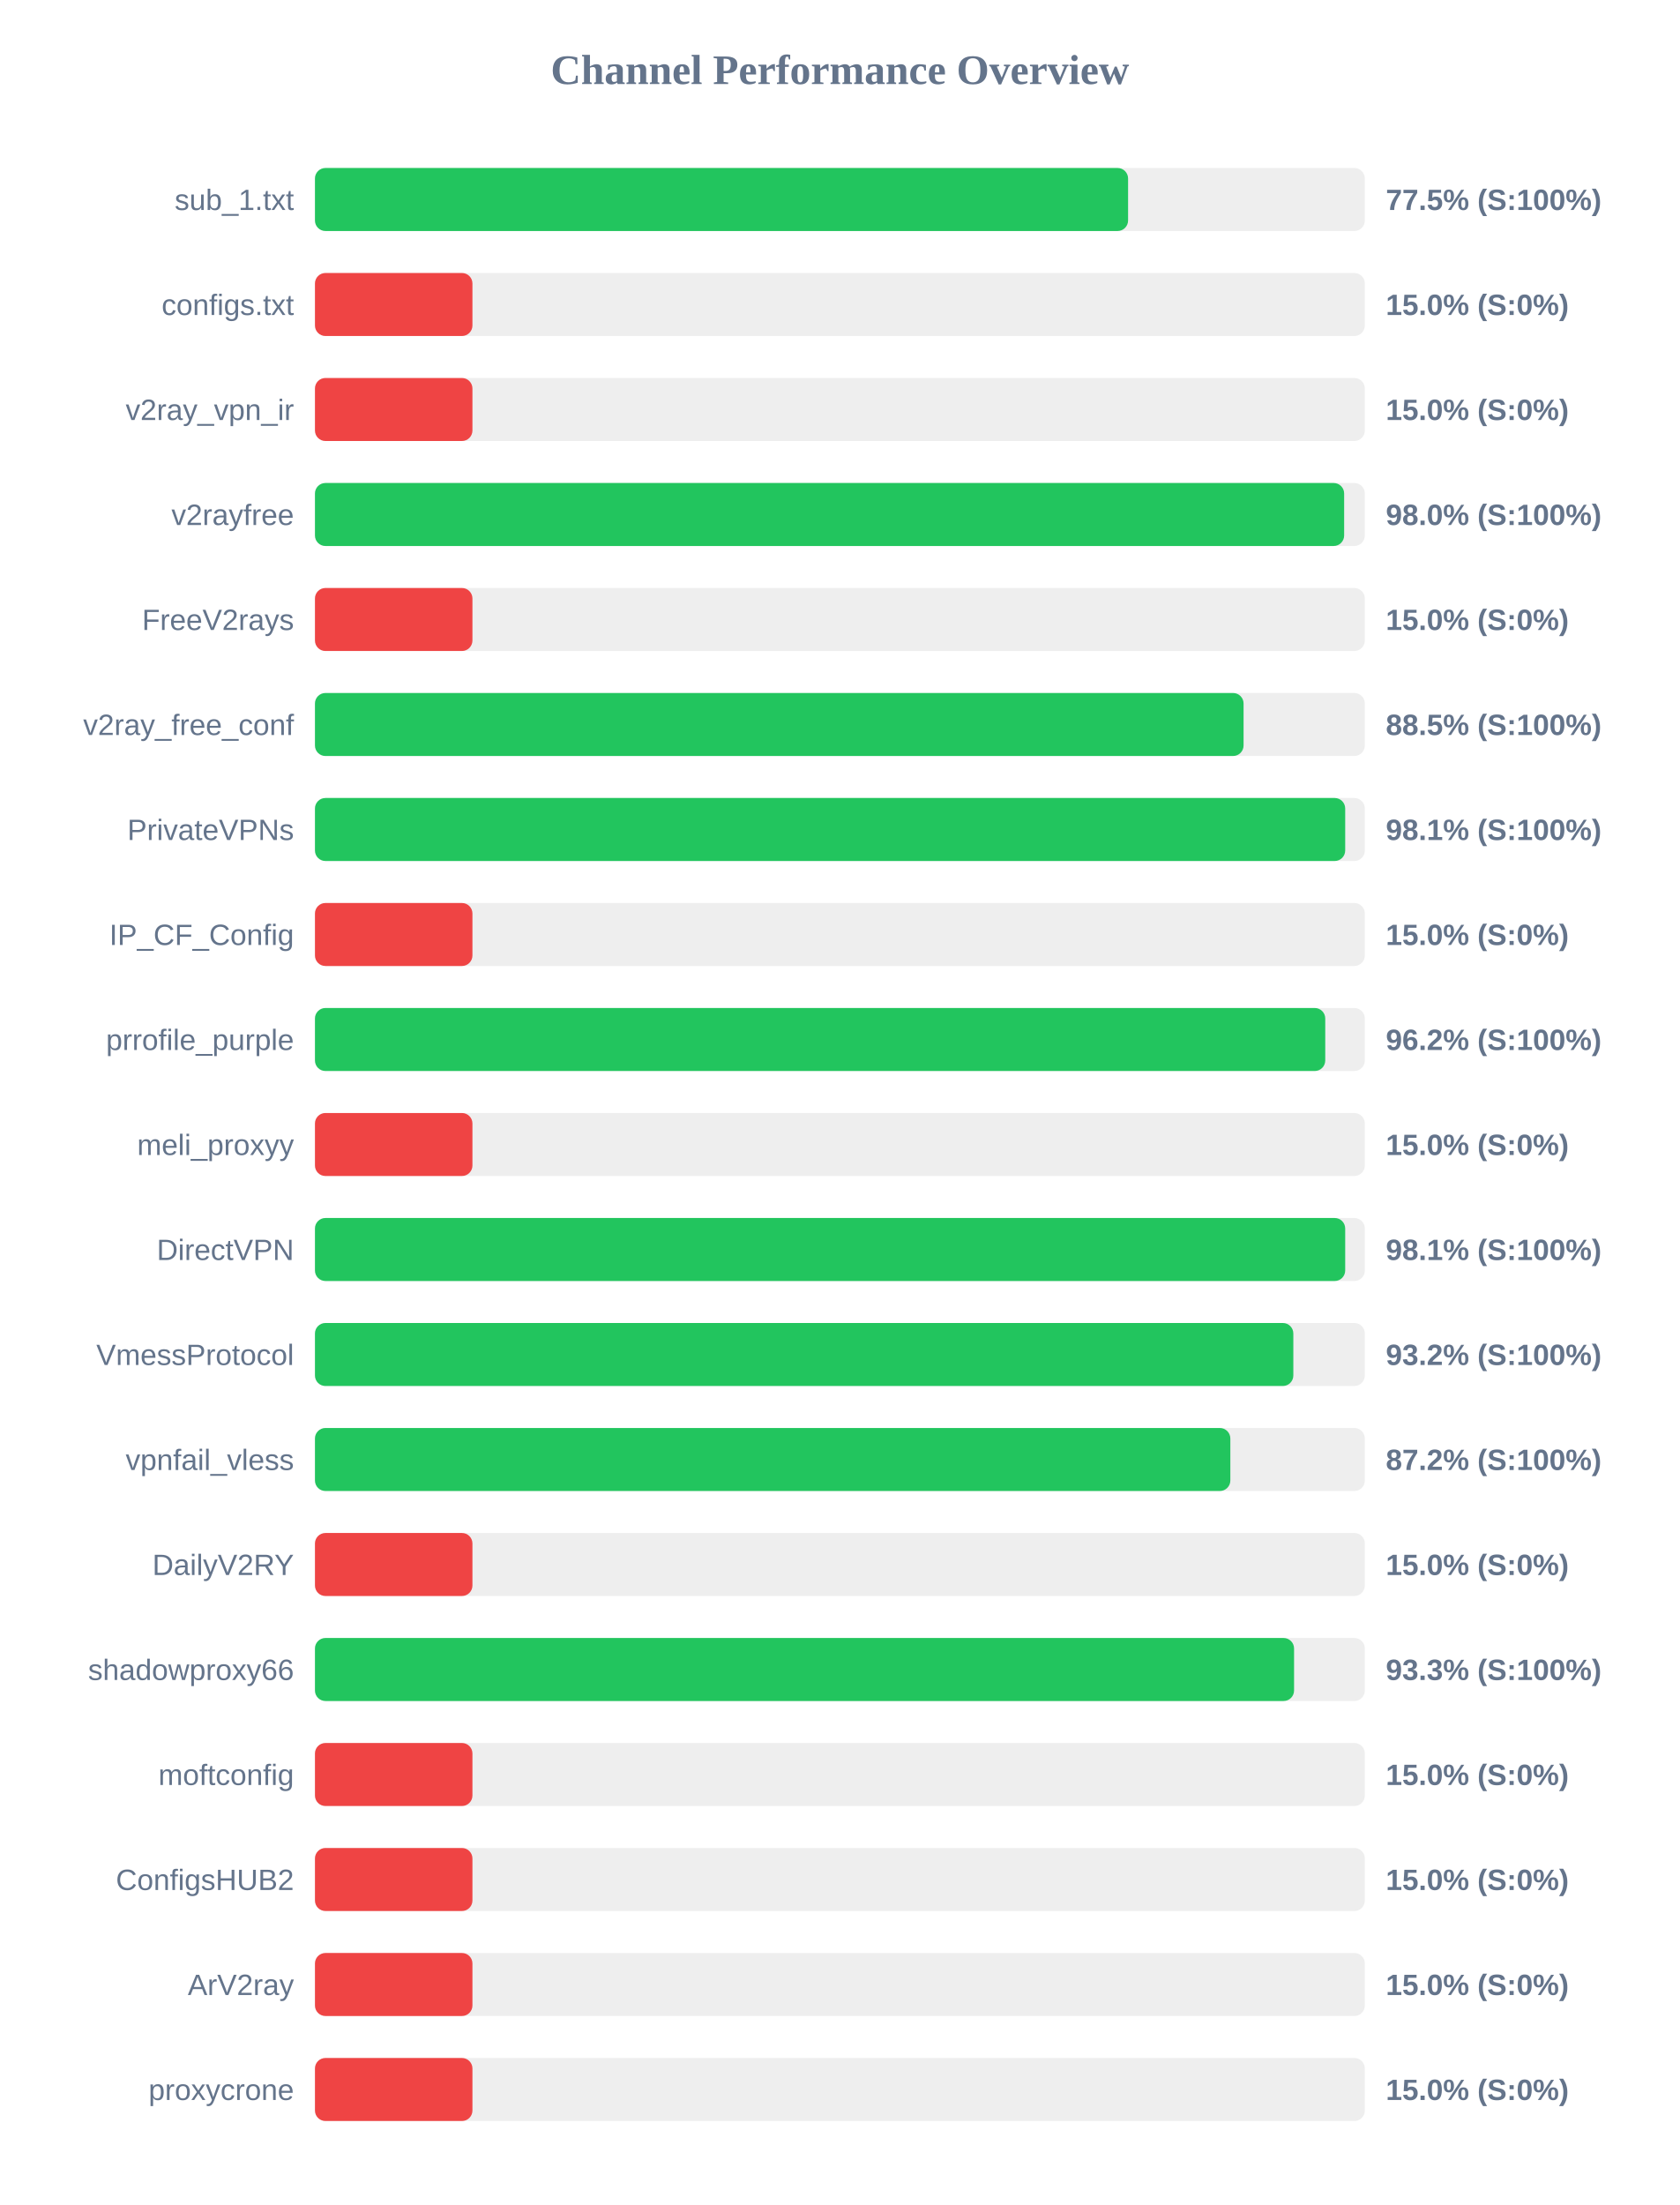
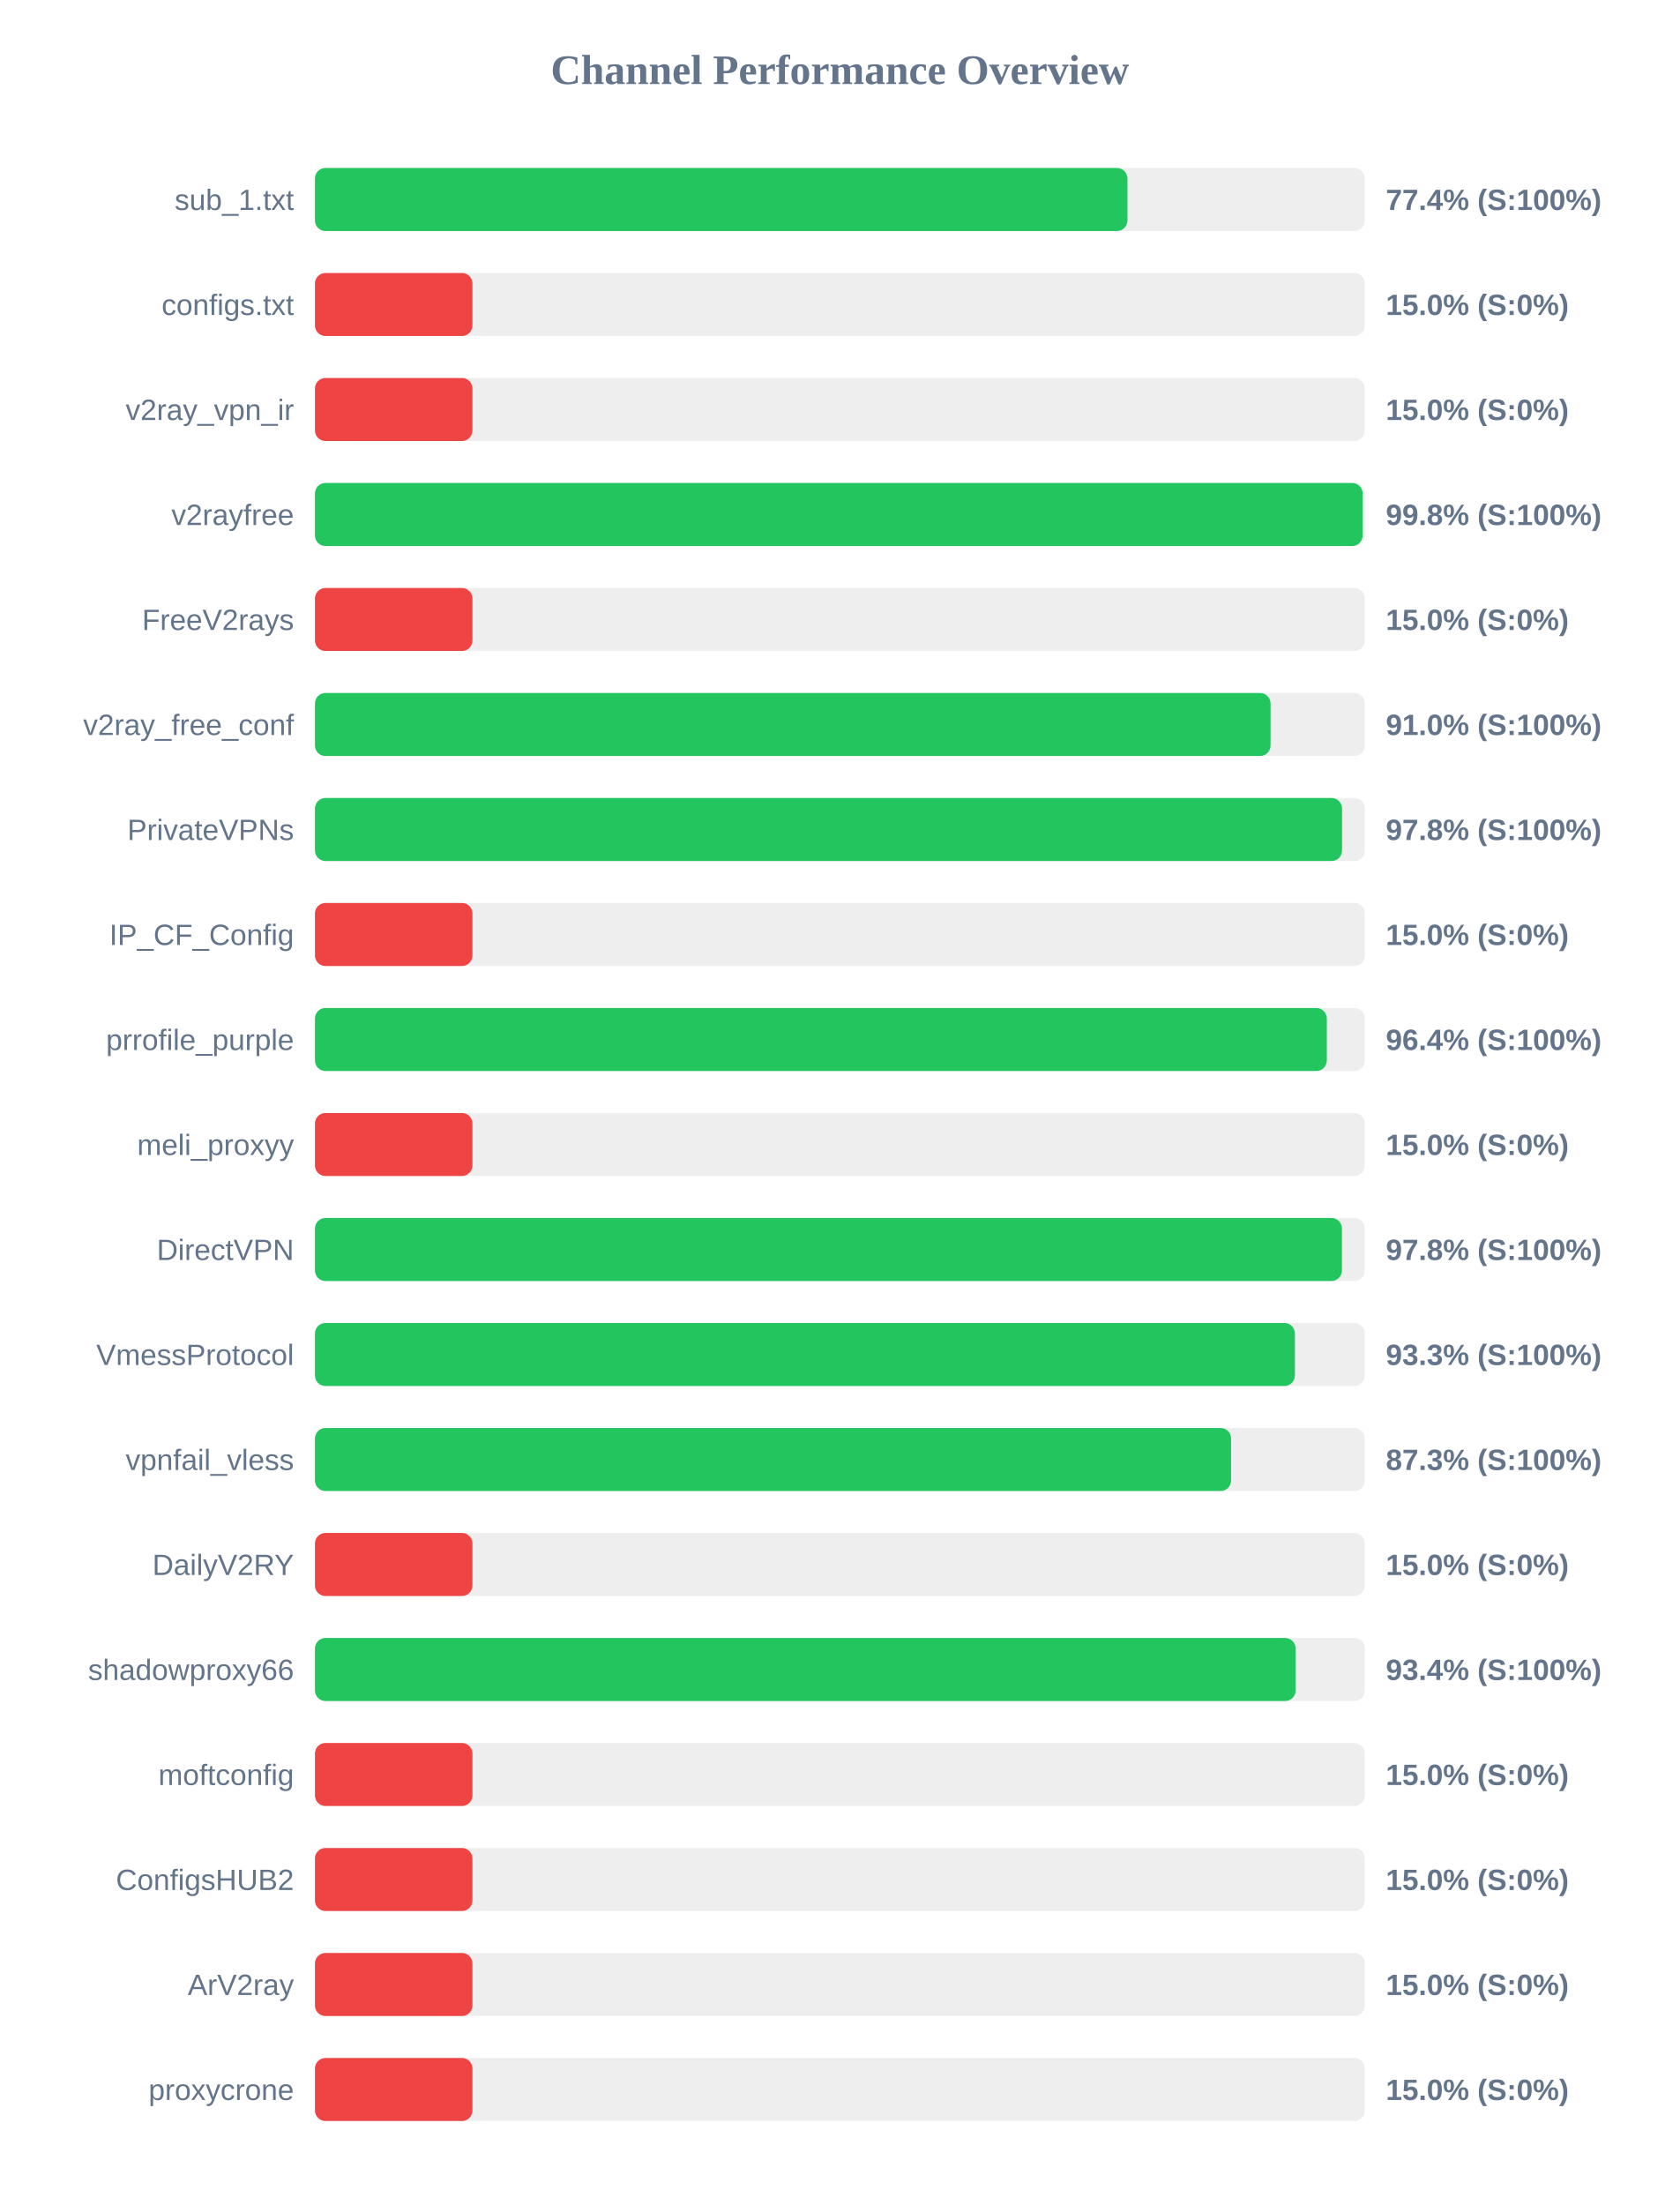
<svg xmlns="http://www.w3.org/2000/svg" width="800" height="1050" version="1.1">
  <style>
        .row { font: 14px Arial; fill: #64748b; }
        .score { font: bold 14px Arial; fill: #64748b; }
    </style>
  <text x="400" y="40" text-anchor="middle" font-size="20px" font-weight="bold" fill="#64748b">Channel Performance Overview</text>
  <rect x="150" y="80" width="500" height="30" fill="#eee" rx="5" />
-   <rect x="150" y="80" width="387.25" height="30" fill="#22c55e" rx="5" />
+   <rect x="150" y="80" width="386.95" height="30" fill="#22c55e" rx="5" />
  <text x="140" y="100" text-anchor="end" class="row">sub_1.txt</text>
-   <text x="660" y="100" text-anchor="start" class="score">77.5% (S:100%)</text>
+   <text x="660" y="100" text-anchor="start" class="score">77.4% (S:100%)</text>
  <rect x="150" y="130" width="500" height="30" fill="#eee" rx="5" />
  <rect x="150" y="130" width="75.0" height="30" fill="#ef4444" rx="5" />
  <text x="140" y="150" text-anchor="end" class="row">configs.txt</text>
  <text x="660" y="150" text-anchor="start" class="score">15.0% (S:0%)</text>
  <rect x="150" y="180" width="500" height="30" fill="#eee" rx="5" />
  <rect x="150" y="180" width="75.0" height="30" fill="#ef4444" rx="5" />
  <text x="140" y="200" text-anchor="end" class="row">v2ray_vpn_ir</text>
  <text x="660" y="200" text-anchor="start" class="score">15.0% (S:0%)</text>
  <rect x="150" y="230" width="500" height="30" fill="#eee" rx="5" />
-   <rect x="150" y="230" width="490.15" height="30" fill="#22c55e" rx="5" />
+   <rect x="150" y="230" width="498.95" height="30" fill="#22c55e" rx="5" />
  <text x="140" y="250" text-anchor="end" class="row">v2rayfree</text>
-   <text x="660" y="250" text-anchor="start" class="score">98.0% (S:100%)</text>
+   <text x="660" y="250" text-anchor="start" class="score">99.8% (S:100%)</text>
  <rect x="150" y="280" width="500" height="30" fill="#eee" rx="5" />
  <rect x="150" y="280" width="75.0" height="30" fill="#ef4444" rx="5" />
  <text x="140" y="300" text-anchor="end" class="row">FreeV2rays</text>
  <text x="660" y="300" text-anchor="start" class="score">15.0% (S:0%)</text>
  <rect x="150" y="330" width="500" height="30" fill="#eee" rx="5" />
-   <rect x="150" y="330" width="442.25" height="30" fill="#22c55e" rx="5" />
+   <rect x="150" y="330" width="455.1" height="30" fill="#22c55e" rx="5" />
  <text x="140" y="350" text-anchor="end" class="row">v2ray_free_conf</text>
-   <text x="660" y="350" text-anchor="start" class="score">88.5% (S:100%)</text>
+   <text x="660" y="350" text-anchor="start" class="score">91.0% (S:100%)</text>
  <rect x="150" y="380" width="500" height="30" fill="#eee" rx="5" />
-   <rect x="150" y="380" width="490.65" height="30" fill="#22c55e" rx="5" />
+   <rect x="150" y="380" width="489.15" height="30" fill="#22c55e" rx="5" />
  <text x="140" y="400" text-anchor="end" class="row">PrivateVPNs</text>
-   <text x="660" y="400" text-anchor="start" class="score">98.1% (S:100%)</text>
+   <text x="660" y="400" text-anchor="start" class="score">97.8% (S:100%)</text>
  <rect x="150" y="430" width="500" height="30" fill="#eee" rx="5" />
  <rect x="150" y="430" width="75.0" height="30" fill="#ef4444" rx="5" />
  <text x="140" y="450" text-anchor="end" class="row">IP_CF_Config</text>
  <text x="660" y="450" text-anchor="start" class="score">15.0% (S:0%)</text>
  <rect x="150" y="480" width="500" height="30" fill="#eee" rx="5" />
-   <rect x="150" y="480" width="481.15" height="30" fill="#22c55e" rx="5" />
+   <rect x="150" y="480" width="481.9" height="30" fill="#22c55e" rx="5" />
  <text x="140" y="500" text-anchor="end" class="row">prrofile_purple</text>
-   <text x="660" y="500" text-anchor="start" class="score">96.2% (S:100%)</text>
+   <text x="660" y="500" text-anchor="start" class="score">96.4% (S:100%)</text>
  <rect x="150" y="530" width="500" height="30" fill="#eee" rx="5" />
  <rect x="150" y="530" width="75.0" height="30" fill="#ef4444" rx="5" />
  <text x="140" y="550" text-anchor="end" class="row">meli_proxyy</text>
  <text x="660" y="550" text-anchor="start" class="score">15.0% (S:0%)</text>
  <rect x="150" y="580" width="500" height="30" fill="#eee" rx="5" />
-   <rect x="150" y="580" width="490.65" height="30" fill="#22c55e" rx="5" />
+   <rect x="150" y="580" width="489.1" height="30" fill="#22c55e" rx="5" />
  <text x="140" y="600" text-anchor="end" class="row">DirectVPN</text>
-   <text x="660" y="600" text-anchor="start" class="score">98.1% (S:100%)</text>
+   <text x="660" y="600" text-anchor="start" class="score">97.8% (S:100%)</text>
  <rect x="150" y="630" width="500" height="30" fill="#eee" rx="5" />
-   <rect x="150" y="630" width="465.95" height="30" fill="#22c55e" rx="5" />
+   <rect x="150" y="630" width="466.7" height="30" fill="#22c55e" rx="5" />
  <text x="140" y="650" text-anchor="end" class="row">VmessProtocol</text>
-   <text x="660" y="650" text-anchor="start" class="score">93.2% (S:100%)</text>
+   <text x="660" y="650" text-anchor="start" class="score">93.3% (S:100%)</text>
  <rect x="150" y="680" width="500" height="30" fill="#eee" rx="5" />
-   <rect x="150" y="680" width="435.95" height="30" fill="#22c55e" rx="5" />
+   <rect x="150" y="680" width="436.3" height="30" fill="#22c55e" rx="5" />
  <text x="140" y="700" text-anchor="end" class="row">vpnfail_vless</text>
-   <text x="660" y="700" text-anchor="start" class="score">87.2% (S:100%)</text>
+   <text x="660" y="700" text-anchor="start" class="score">87.3% (S:100%)</text>
  <rect x="150" y="730" width="500" height="30" fill="#eee" rx="5" />
  <rect x="150" y="730" width="75.0" height="30" fill="#ef4444" rx="5" />
  <text x="140" y="750" text-anchor="end" class="row">DailyV2RY</text>
  <text x="660" y="750" text-anchor="start" class="score">15.0% (S:0%)</text>
  <rect x="150" y="780" width="500" height="30" fill="#eee" rx="5" />
-   <rect x="150" y="780" width="466.3" height="30" fill="#22c55e" rx="5" />
+   <rect x="150" y="780" width="467.05" height="30" fill="#22c55e" rx="5" />
  <text x="140" y="800" text-anchor="end" class="row">shadowproxy66</text>
-   <text x="660" y="800" text-anchor="start" class="score">93.3% (S:100%)</text>
+   <text x="660" y="800" text-anchor="start" class="score">93.4% (S:100%)</text>
  <rect x="150" y="830" width="500" height="30" fill="#eee" rx="5" />
  <rect x="150" y="830" width="75.0" height="30" fill="#ef4444" rx="5" />
  <text x="140" y="850" text-anchor="end" class="row">moftconfig</text>
  <text x="660" y="850" text-anchor="start" class="score">15.0% (S:0%)</text>
  <rect x="150" y="880" width="500" height="30" fill="#eee" rx="5" />
  <rect x="150" y="880" width="75.0" height="30" fill="#ef4444" rx="5" />
  <text x="140" y="900" text-anchor="end" class="row">ConfigsHUB2</text>
  <text x="660" y="900" text-anchor="start" class="score">15.0% (S:0%)</text>
  <rect x="150" y="930" width="500" height="30" fill="#eee" rx="5" />
  <rect x="150" y="930" width="75.0" height="30" fill="#ef4444" rx="5" />
  <text x="140" y="950" text-anchor="end" class="row">ArV2ray</text>
  <text x="660" y="950" text-anchor="start" class="score">15.0% (S:0%)</text>
  <rect x="150" y="980" width="500" height="30" fill="#eee" rx="5" />
  <rect x="150" y="980" width="75.0" height="30" fill="#ef4444" rx="5" />
  <text x="140" y="1000" text-anchor="end" class="row">proxycrone</text>
  <text x="660" y="1000" text-anchor="start" class="score">15.0% (S:0%)</text>
</svg>
